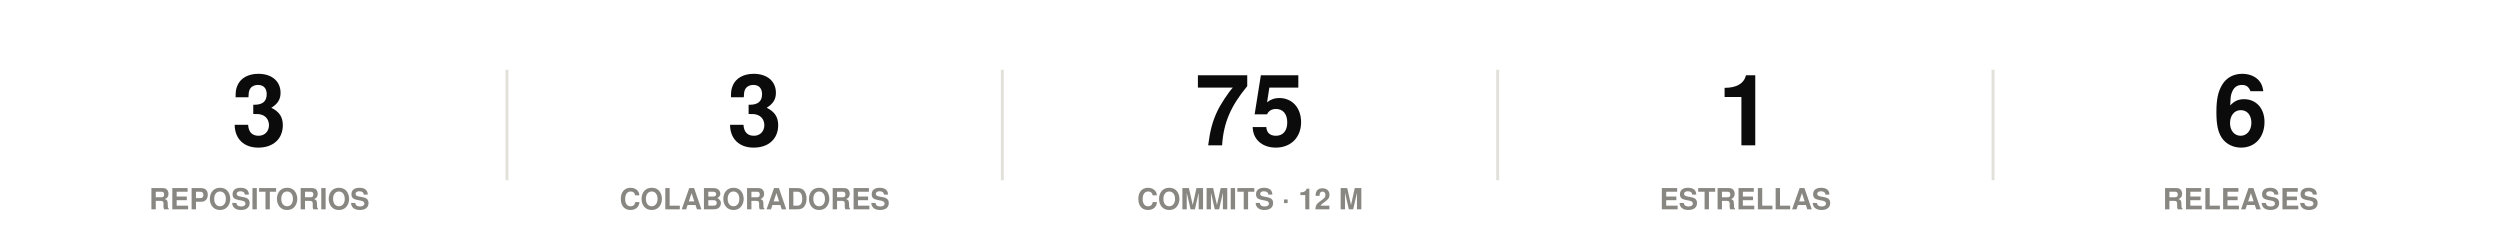
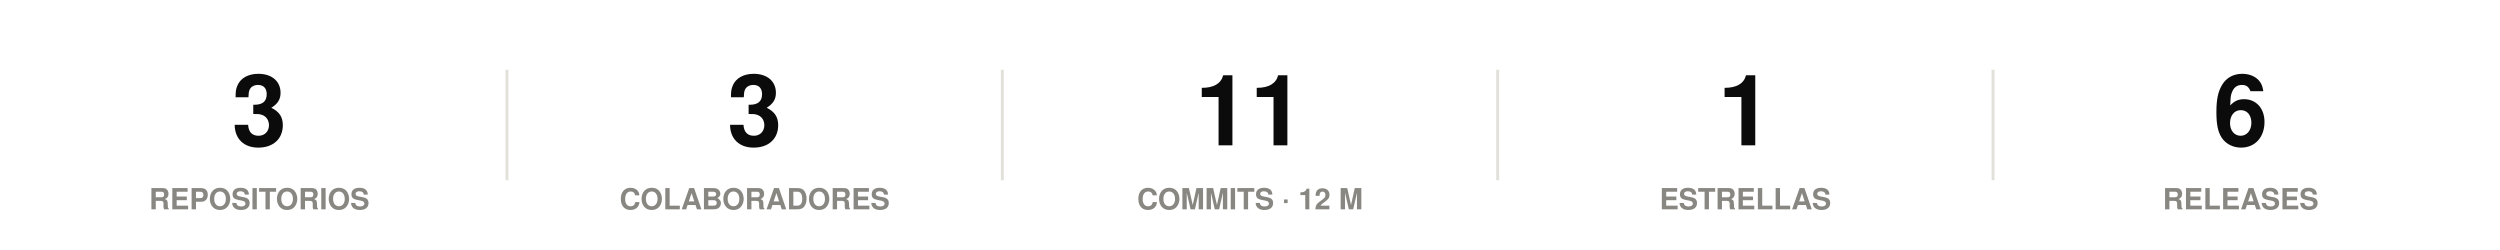
<svg xmlns="http://www.w3.org/2000/svg" width="860" height="86" viewBox="0 0 860 86" role="img">
  <rect width="860" height="86" fill="#ffffff" />
  <style>
@keyframes grow{from{transform:scaleX(0)}}
@keyframes rise{from{opacity:0;transform:translateY(9px)}}
@keyframes fade{from{opacity:0}}
@keyframes draw{to{stroke-dashoffset:0}}
.bar{transform-box:fill-box;transform-origin:left center;animation:grow .9s cubic-bezier(.22,1,.36,1) var(--d,0s) both}
.rise{animation:rise .7s cubic-bezier(.22,1,.36,1) var(--d,0s) both}
.fade{animation:fade .8s ease-out var(--d,0s) both}
.draw{animation:draw 1.7s ease-out .1s both}
@media (prefers-reduced-motion:reduce){
.bar,.rise,.fade,.draw{animation:none;transform:none;opacity:1;stroke-dashoffset:0}
}
</style>
  <g class="rise" style="--d:0.00s">
    <text x="89.2" y="50" font-family="-apple-system,BlinkMacSystemFont,'Segoe UI',Helvetica,Arial,sans-serif" font-size="34" font-weight="700" fill="#0b0b0b" text-anchor="middle">3</text>
    <text x="89.2" y="72" font-family="-apple-system,BlinkMacSystemFont,'Segoe UI',Helvetica,Arial,sans-serif" font-size="10" font-weight="600" fill="#898781" text-anchor="middle">REPOSITORIOS</text>
  </g>
  <line x1="174.4" y1="24" x2="174.4" y2="62" stroke="#e1e0d9" stroke-width="1" />
  <g class="rise" style="--d:0.07s">
    <text x="259.6" y="50" font-family="-apple-system,BlinkMacSystemFont,'Segoe UI',Helvetica,Arial,sans-serif" font-size="34" font-weight="700" fill="#0b0b0b" text-anchor="middle">3</text>
    <text x="259.6" y="72" font-family="-apple-system,BlinkMacSystemFont,'Segoe UI',Helvetica,Arial,sans-serif" font-size="10" font-weight="600" fill="#898781" text-anchor="middle">COLABORADORES</text>
  </g>
  <line x1="344.8" y1="24" x2="344.8" y2="62" stroke="#e1e0d9" stroke-width="1" />
  <g class="rise" style="--d:0.14s">
-     <text x="430" y="50" font-family="-apple-system,BlinkMacSystemFont,'Segoe UI',Helvetica,Arial,sans-serif" font-size="34" font-weight="700" fill="#0b0b0b" text-anchor="middle">75</text>
+     <text x="430" y="50" font-family="-apple-system,BlinkMacSystemFont,'Segoe UI',Helvetica,Arial,sans-serif" font-size="34" font-weight="700" fill="#0b0b0b" text-anchor="middle">11</text>
    <text x="430" y="72" font-family="-apple-system,BlinkMacSystemFont,'Segoe UI',Helvetica,Arial,sans-serif" font-size="10" font-weight="600" fill="#898781" text-anchor="middle">COMMITS · 12 M</text>
  </g>
  <line x1="515.2" y1="24" x2="515.2" y2="62" stroke="#e1e0d9" stroke-width="1" />
  <g class="rise" style="--d:0.21s">
    <text x="600.4" y="50" font-family="-apple-system,BlinkMacSystemFont,'Segoe UI',Helvetica,Arial,sans-serif" font-size="34" font-weight="700" fill="#0b0b0b" text-anchor="middle">1</text>
    <text x="600.4" y="72" font-family="-apple-system,BlinkMacSystemFont,'Segoe UI',Helvetica,Arial,sans-serif" font-size="10" font-weight="600" fill="#898781" text-anchor="middle">ESTRELLAS</text>
  </g>
  <line x1="685.6" y1="24" x2="685.6" y2="62" stroke="#e1e0d9" stroke-width="1" />
  <g class="rise" style="--d:0.28s">
    <text x="770.8" y="50" font-family="-apple-system,BlinkMacSystemFont,'Segoe UI',Helvetica,Arial,sans-serif" font-size="34" font-weight="700" fill="#0b0b0b" text-anchor="middle">6</text>
    <text x="770.8" y="72" font-family="-apple-system,BlinkMacSystemFont,'Segoe UI',Helvetica,Arial,sans-serif" font-size="10" font-weight="600" fill="#898781" text-anchor="middle">RELEASES</text>
  </g>
</svg>
